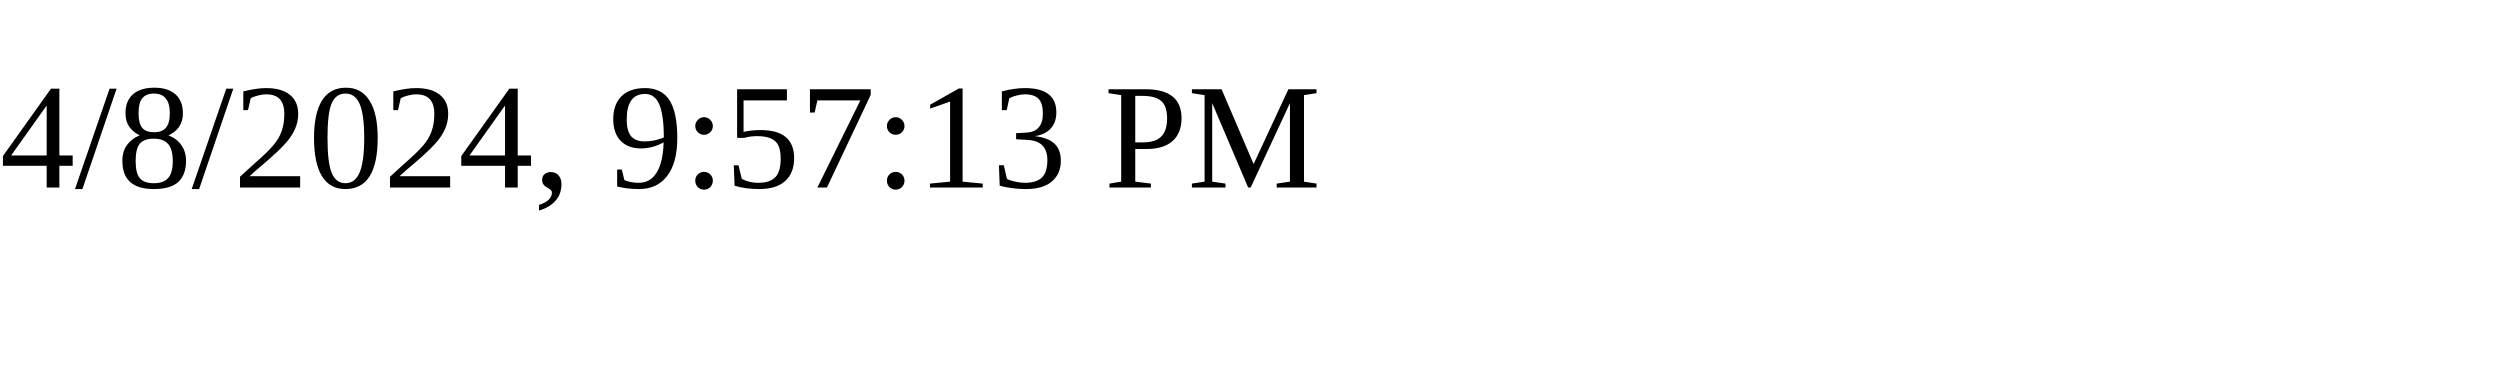
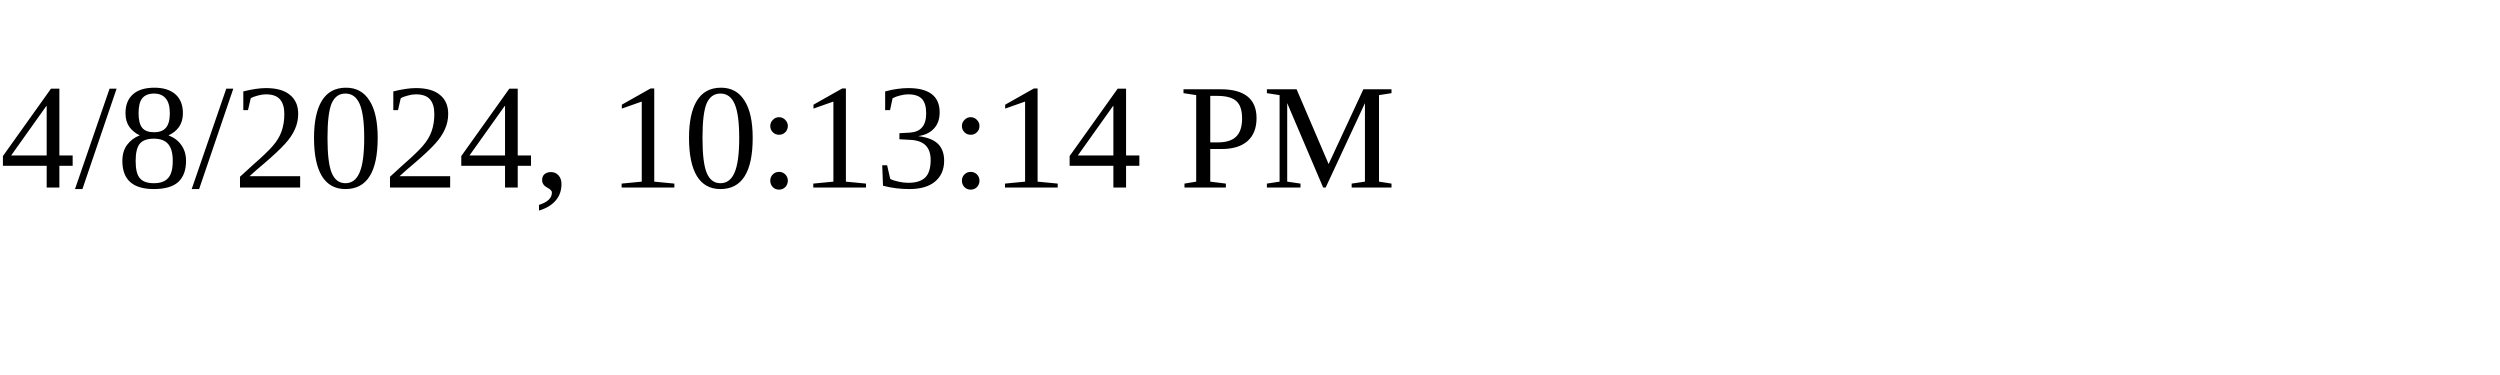
<svg xmlns="http://www.w3.org/2000/svg" height="30" width="200">
-   <text x="0" y="15">4/8/2024, 9:57:13 PM</text>
+   <text x="0" y="15">4/8/2024, 10:13:14 PM</text>
</svg>
